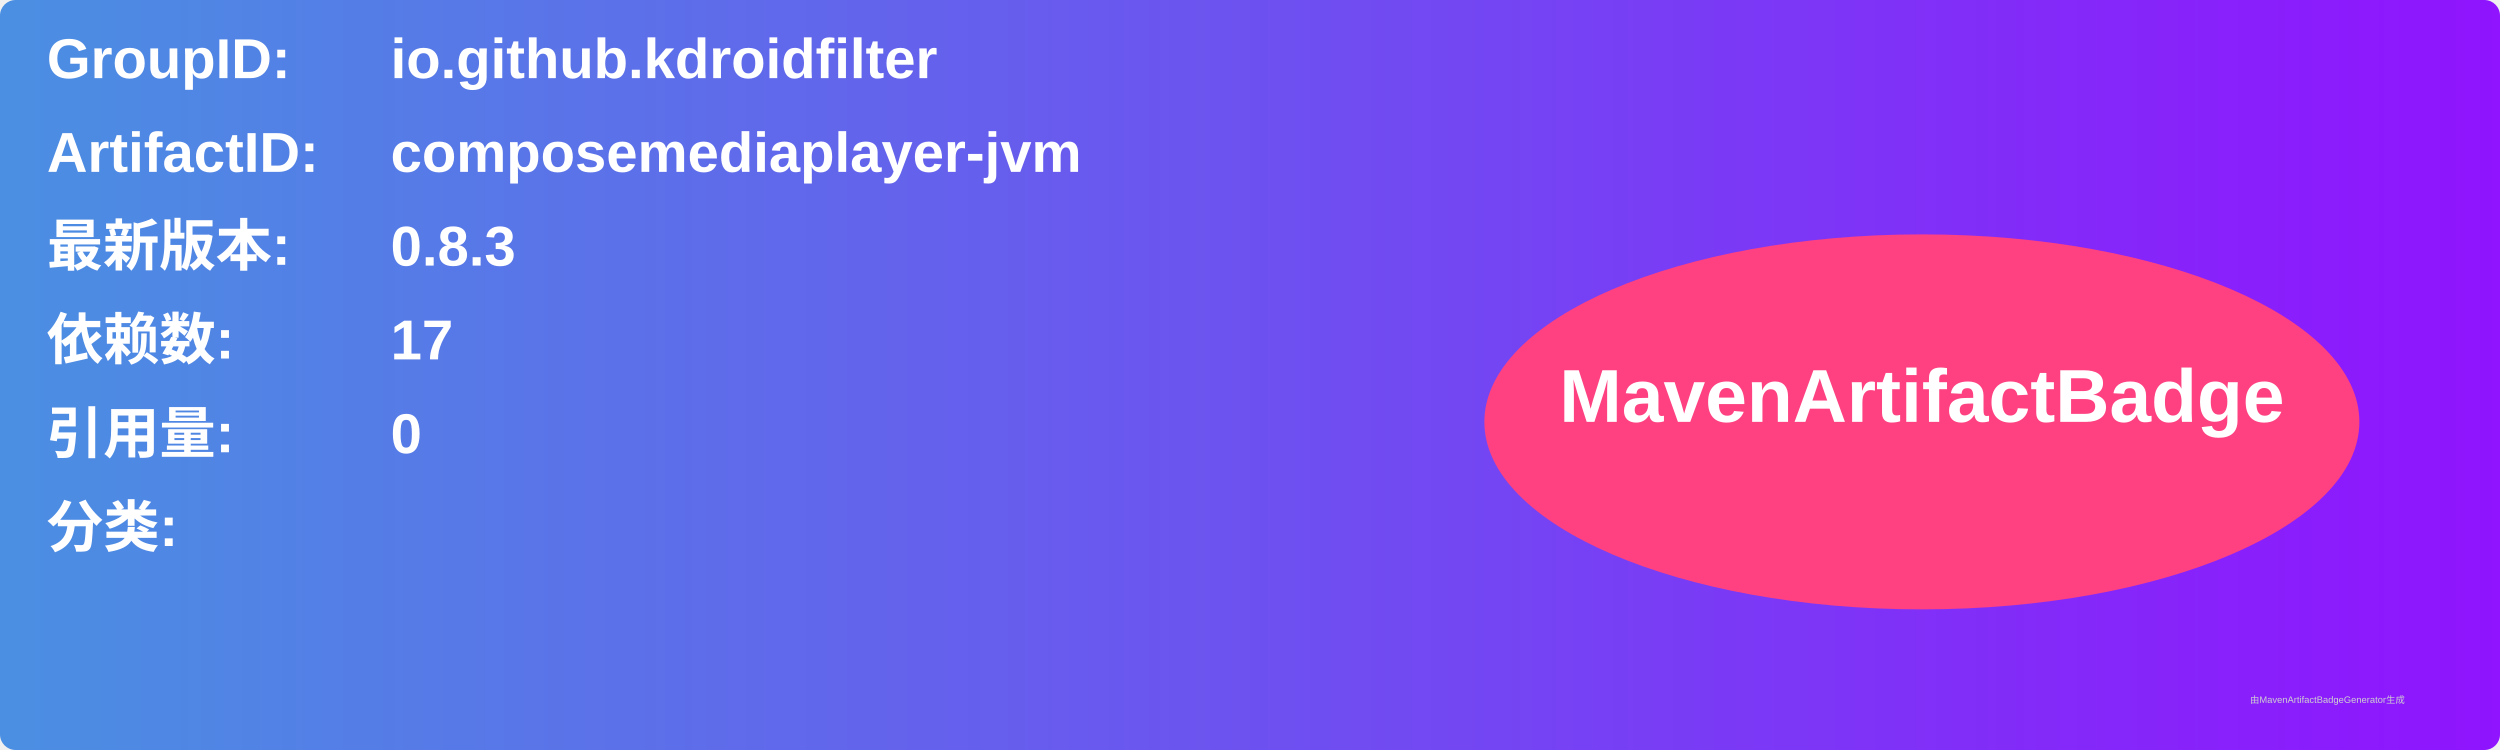
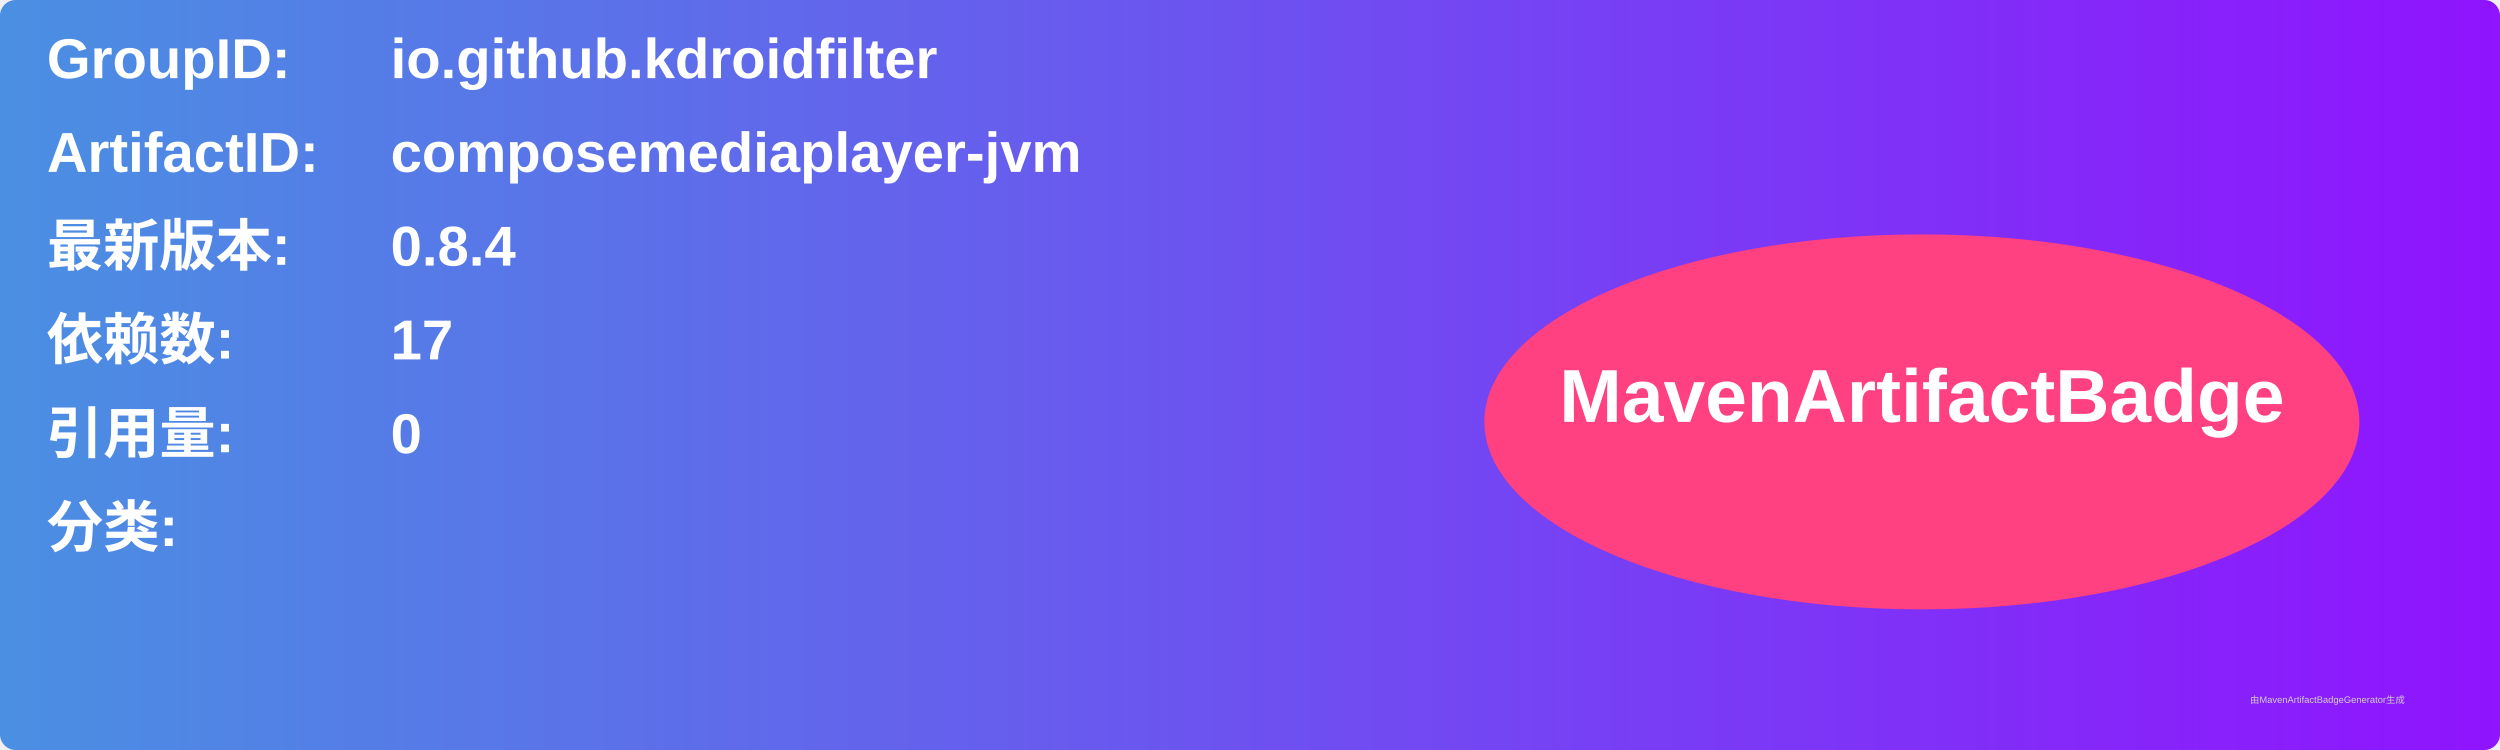
<svg xmlns="http://www.w3.org/2000/svg" width="800" height="240" viewBox="0 0 800 240">
  <linearGradient id="grad" x1="0%" y1="0%" x2="100%" y2="0%">
    <stop offset="0%" stop-color="#4a90e2" />
    <stop offset="100%" stop-color="#9013fe" />
  </linearGradient>
  <rect width="100%" height="100%" rx="5" ry="5" fill="url(#grad)" />
  <g transform="translate(15, 15)">
    <text x="0" y="10" font-family="Arial" font-size="18" fill="white" font-weight="bold" width="260">GroupID:</text>
    <text x="110" y="10" font-family="Arial" font-size="18" fill="white" font-weight="bold" width="460">io.github.kdroidfilter</text>
    <text x="0" y="40" font-family="Arial" font-size="18" fill="white" font-weight="bold" width="260">ArtifactID:</text>
    <text x="110" y="40" font-family="Arial" font-size="18" fill="white" font-weight="bold" width="460">composemediaplayer-jvm</text>
    <text x="0" y="70" font-family="Arial" font-size="18" fill="white" font-weight="bold">最新版本:</text>
    <text x="110" y="70" font-family="Arial" font-size="18" fill="white" font-weight="bold">
-       <tspan font-weight="bold">0.8.3</tspan>
+       <tspan font-weight="bold">0.8.4</tspan>
    </text>
    <text x="0" y="100" font-family="Arial" font-size="18" fill="white" font-weight="bold">依赖数: </text>
    <text x="110" y="100" font-family="Arial" font-size="18" fill="white">
      <tspan font-weight="bold">17</tspan>
    </text>
    <text x="0" y="130" font-family="Arial" font-size="18" fill="white" font-weight="bold">引用量: </text>
    <text x="110" y="130" font-family="Arial" font-size="18" fill="white">
      <tspan font-weight="bold">0</tspan>
    </text>
    <text x="0" y="160" font-family="Arial" font-size="18" fill="white" font-weight="bold">分类:</text>
    <text x="10" y="190" font-family="Arial" font-size="10" fill="white">
      <tspan font-weight="bold" />
    </text>
    <ellipse cx="600" cy="120" rx="140" ry="60" fill="#ff4081" />
    <text x="600" y="120" text-anchor="middle" font-family="Arial" font-size="24" fill="white" font-weight="bold">MavenArtifactBadge</text>
  </g>
  <text x="720" y="225" font-family="Arial" font-size="3" fill="#d0d0d0">由MavenArtifactBadgeGenerator生成</text>
</svg>
